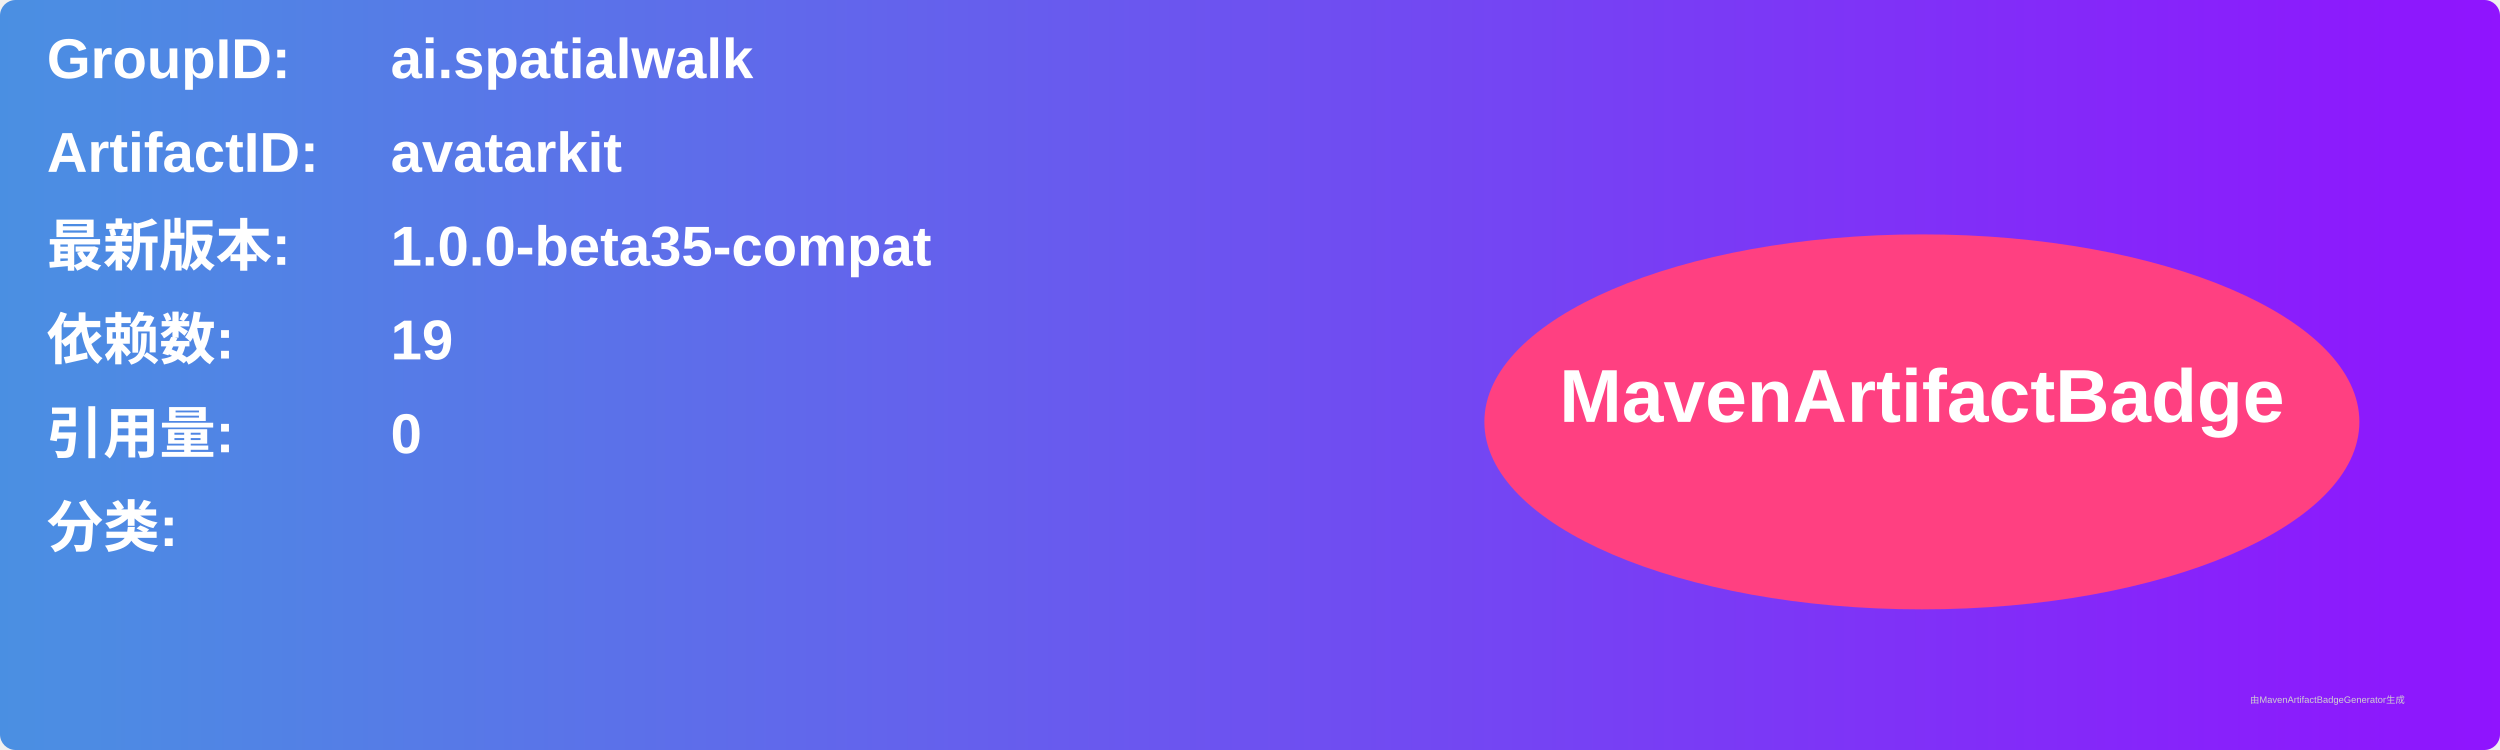
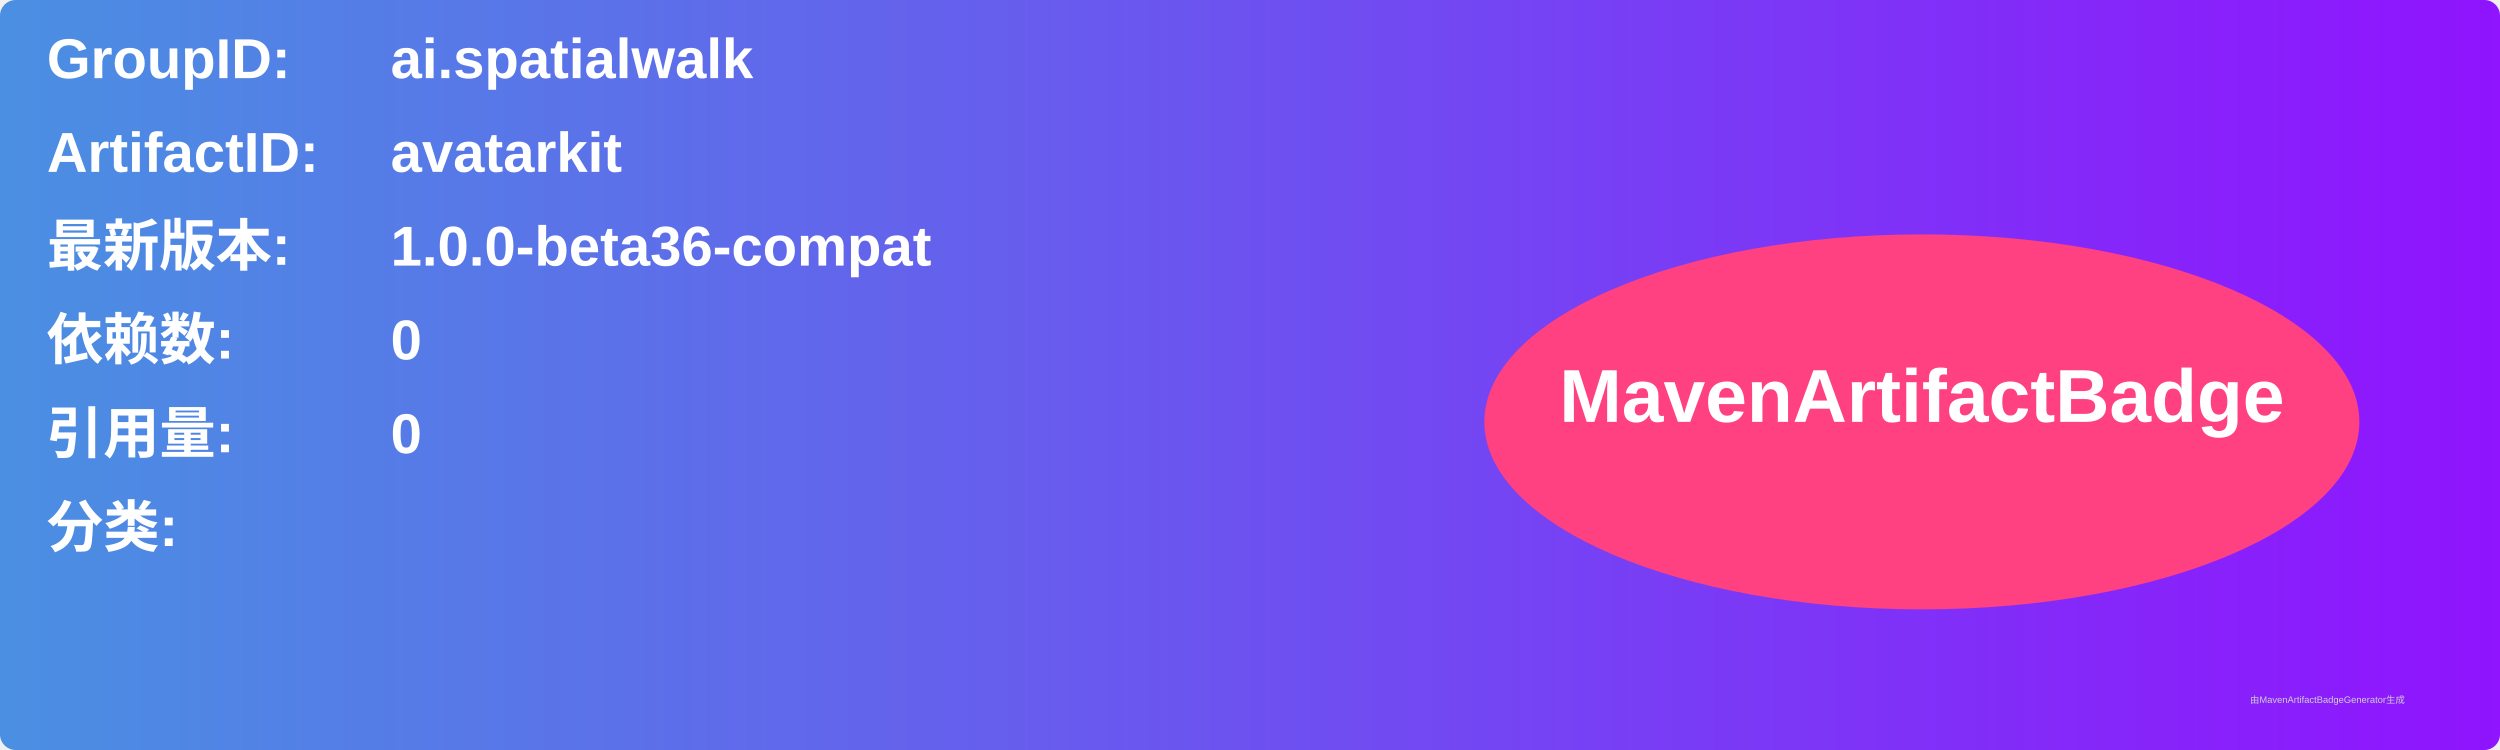
<svg xmlns="http://www.w3.org/2000/svg" width="800" height="240" viewBox="0 0 800 240">
  <linearGradient id="grad" x1="0%" y1="0%" x2="100%" y2="0%">
    <stop offset="0%" stop-color="#4a90e2" />
    <stop offset="100%" stop-color="#9013fe" />
  </linearGradient>
  <rect width="100%" height="100%" rx="5" ry="5" fill="url(#grad)" />
  <g transform="translate(15, 15)">
    <text x="0" y="10" font-family="Arial" font-size="18" fill="white" font-weight="bold" width="260">GroupID:</text>
    <text x="110" y="10" font-family="Arial" font-size="18" fill="white" font-weight="bold" width="460">ai.spatialwalk</text>
    <text x="0" y="40" font-family="Arial" font-size="18" fill="white" font-weight="bold" width="260">ArtifactID:</text>
    <text x="110" y="40" font-family="Arial" font-size="18" fill="white" font-weight="bold" width="460">avatarkit</text>
    <text x="0" y="70" font-family="Arial" font-size="18" fill="white" font-weight="bold">最新版本:</text>
    <text x="110" y="70" font-family="Arial" font-size="18" fill="white" font-weight="bold">
-       <tspan font-weight="bold">1.0.0-beta35-compat</tspan>
+       <tspan font-weight="bold">1.0.0-beta36-compat</tspan>
    </text>
    <text x="0" y="100" font-family="Arial" font-size="18" fill="white" font-weight="bold">依赖数: </text>
    <text x="110" y="100" font-family="Arial" font-size="18" fill="white">
-       <tspan font-weight="bold">19</tspan>
+       <tspan font-weight="bold">0</tspan>
    </text>
    <text x="0" y="130" font-family="Arial" font-size="18" fill="white" font-weight="bold">引用量: </text>
    <text x="110" y="130" font-family="Arial" font-size="18" fill="white">
      <tspan font-weight="bold">0</tspan>
    </text>
    <text x="0" y="160" font-family="Arial" font-size="18" fill="white" font-weight="bold">分类:</text>
    <text x="10" y="190" font-family="Arial" font-size="10" fill="white">
      <tspan font-weight="bold" />
    </text>
    <ellipse cx="600" cy="120" rx="140" ry="60" fill="#ff4081" />
    <text x="600" y="120" text-anchor="middle" font-family="Arial" font-size="24" fill="white" font-weight="bold">MavenArtifactBadge</text>
  </g>
  <text x="720" y="225" font-family="Arial" font-size="3" fill="#d0d0d0">由MavenArtifactBadgeGenerator生成</text>
</svg>
